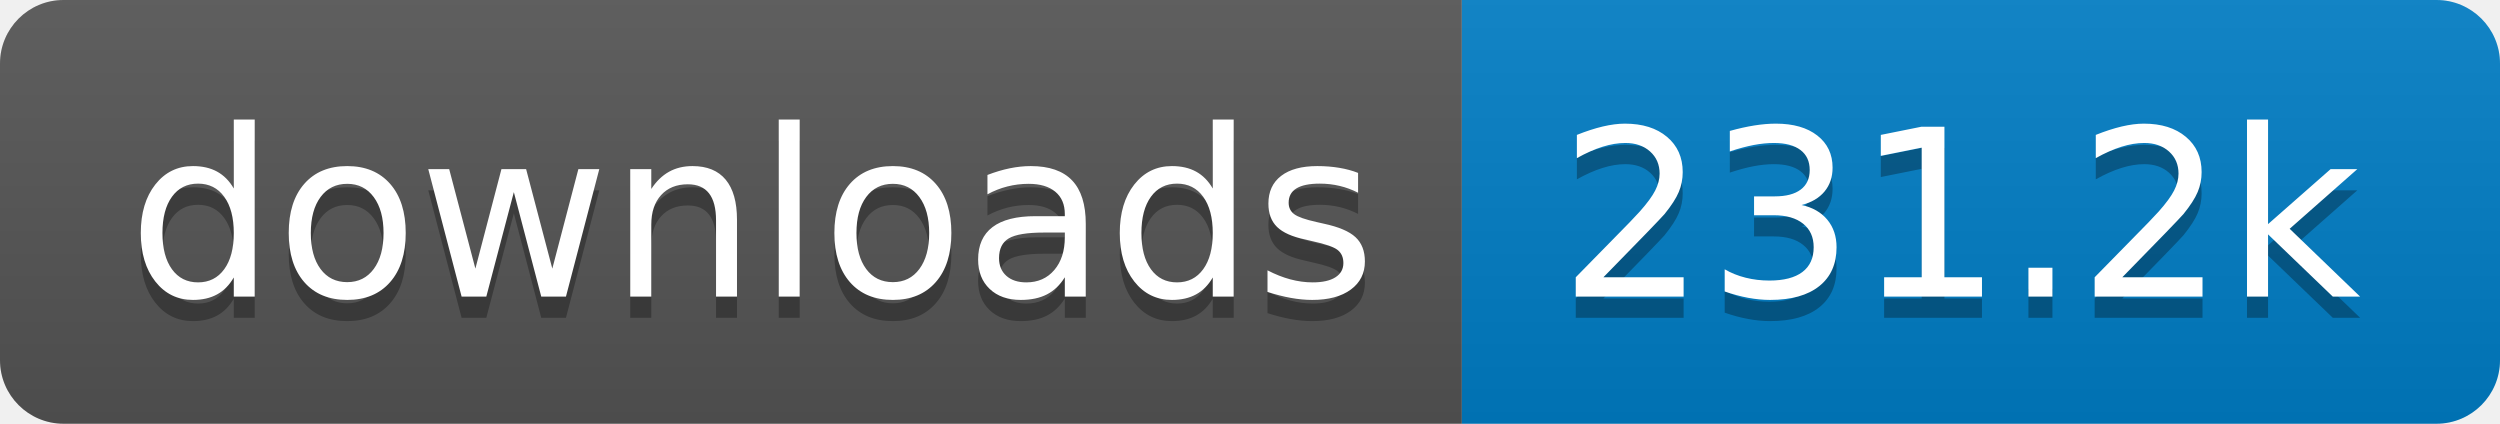
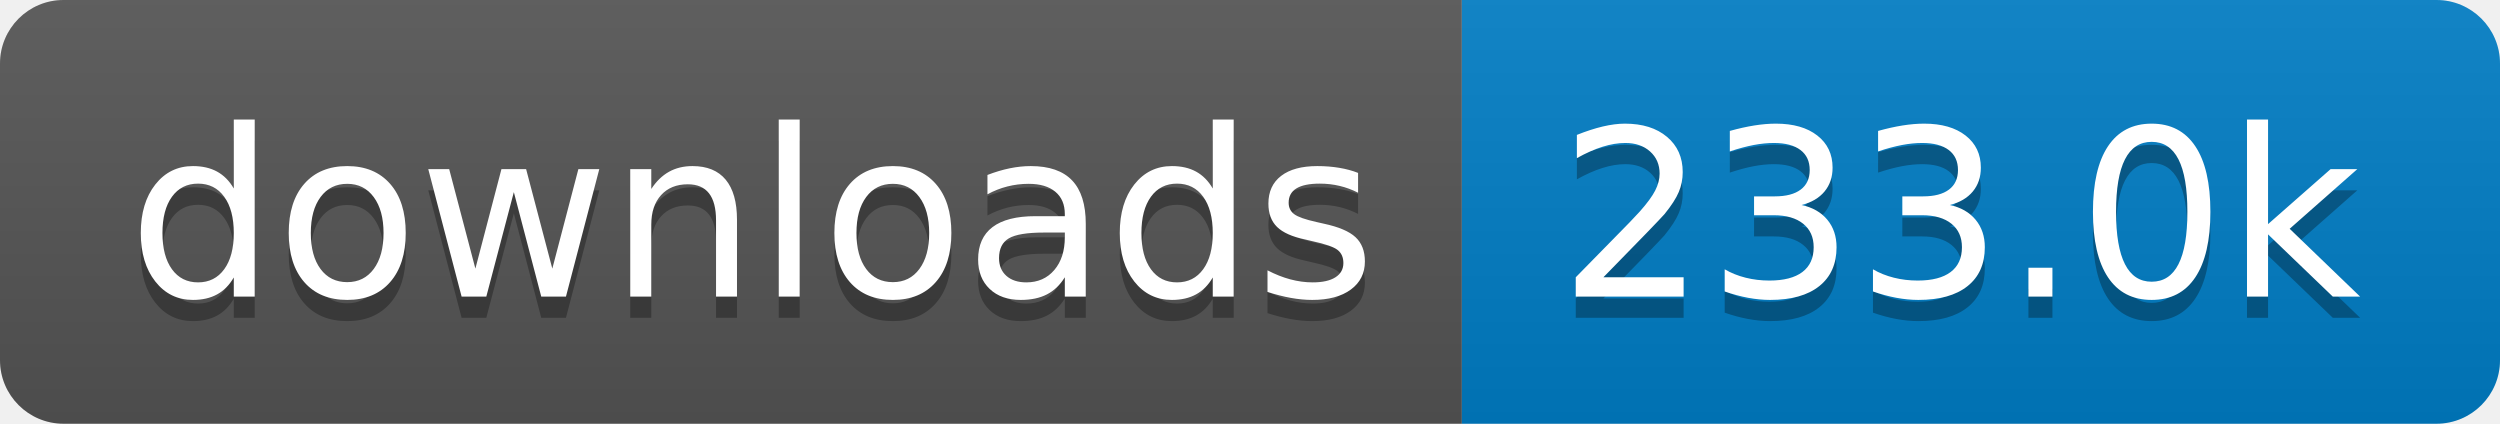
- <svg xmlns="http://www.w3.org/2000/svg" width="118" height="20" role="img" aria-label="downloads: 231.2k">
+ <svg xmlns="http://www.w3.org/2000/svg" width="118" height="20" role="img" aria-label="downloads: 233.0k">
  <linearGradient id="s" x2="0" y2="100%">
    <stop offset="0" stop-color="#bbb" stop-opacity=".1" />
    <stop offset="1" stop-opacity=".1" />
  </linearGradient>
  <clipPath id="r">
    <rect width="118" height="20" rx="3" fill="#fff" />
  </clipPath>
  <g clip-path="url(#r)">
    <rect width="69" height="20" fill="#555" />
    <rect x="69" width="49" height="20" fill="#007ec6" />
    <rect width="118" height="20" fill="url(#s)" />
  </g>
  <g fill="#fff" text-anchor="middle" font-family="Verdana,Geneva,DejaVu Sans,sans-serif" text-rendering="geometricPrecision" font-size="110">
    <text aria-hidden="true" x="355" y="150" fill="#010101" fill-opacity=".3" transform="scale(.1)" textLength="590">downloads</text>
    <text x="355" y="140" transform="scale(.1)" fill="#fff" textLength="590">downloads</text>
-     <text aria-hidden="true" x="925" y="150" fill="#010101" fill-opacity=".3" transform="scale(.1)" textLength="390">231.2k</text>
-     <text x="925" y="140" transform="scale(.1)" fill="#fff" textLength="390">231.2k</text>
+     <text aria-hidden="true" x="925" y="150" fill="#010101" fill-opacity=".3" transform="scale(.1)" textLength="390">233.0k</text>
+     <text x="925" y="140" transform="scale(.1)" fill="#fff" textLength="390">233.0k</text>
  </g>
</svg>
